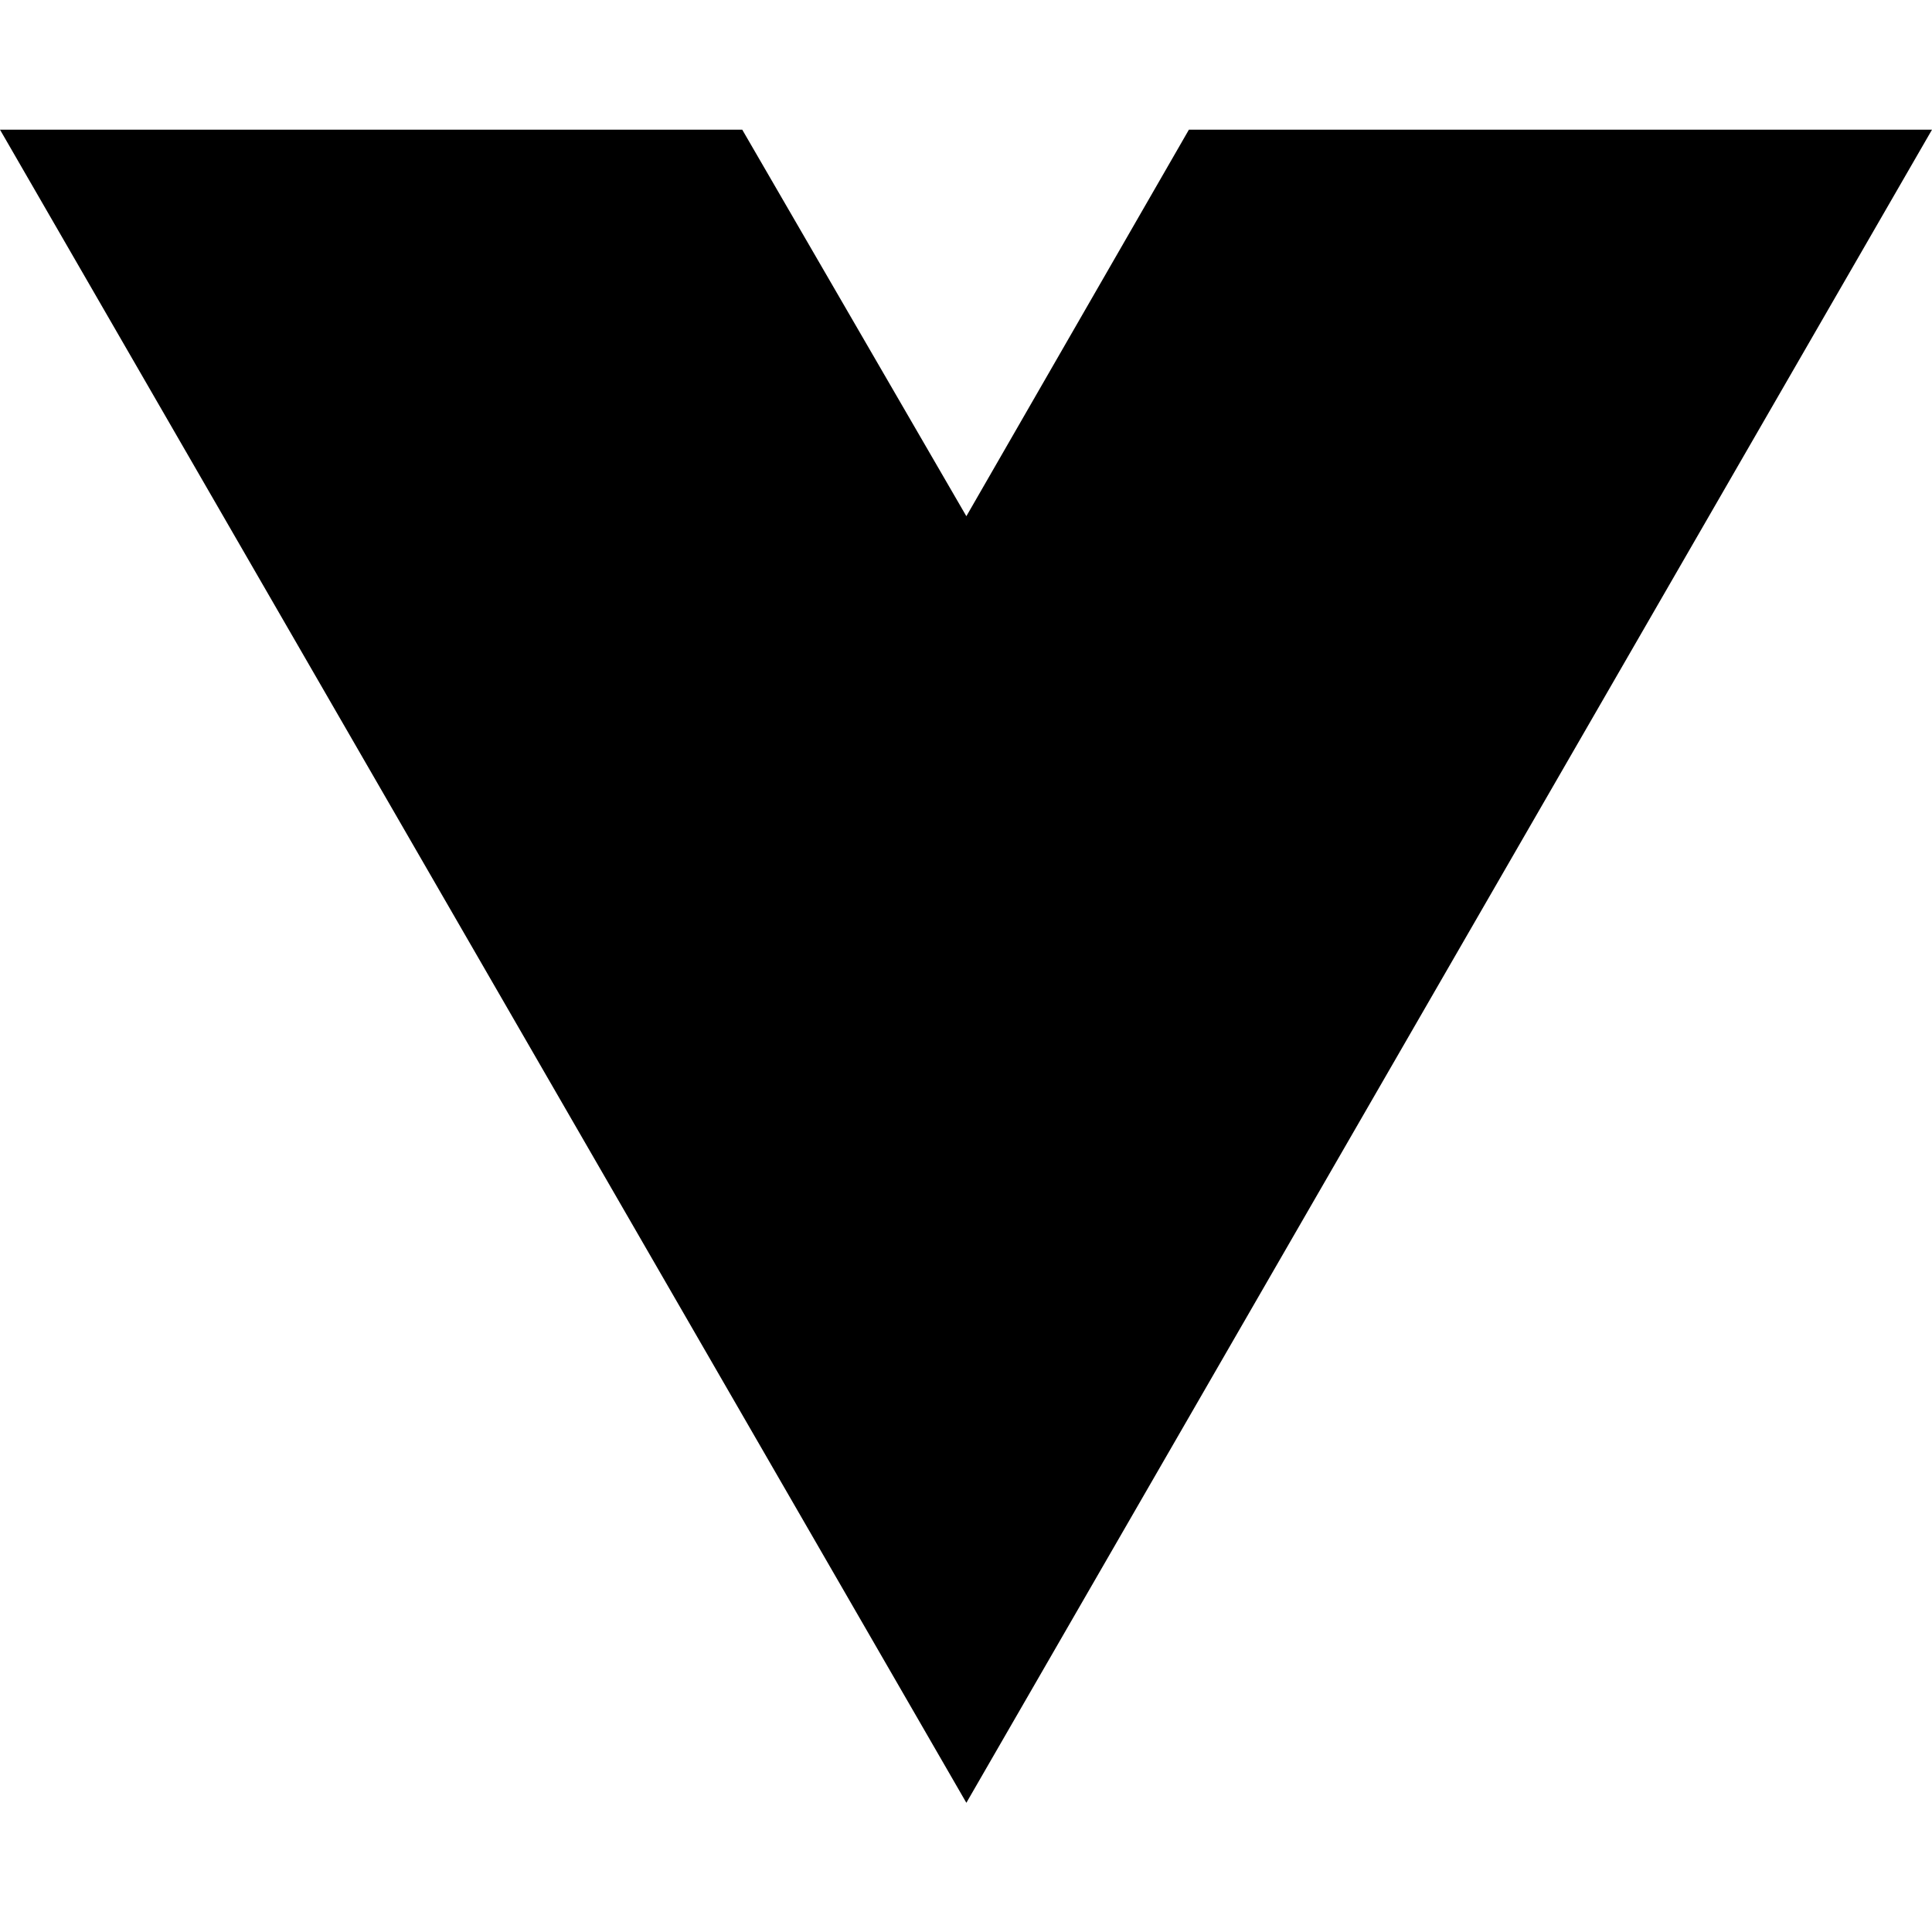
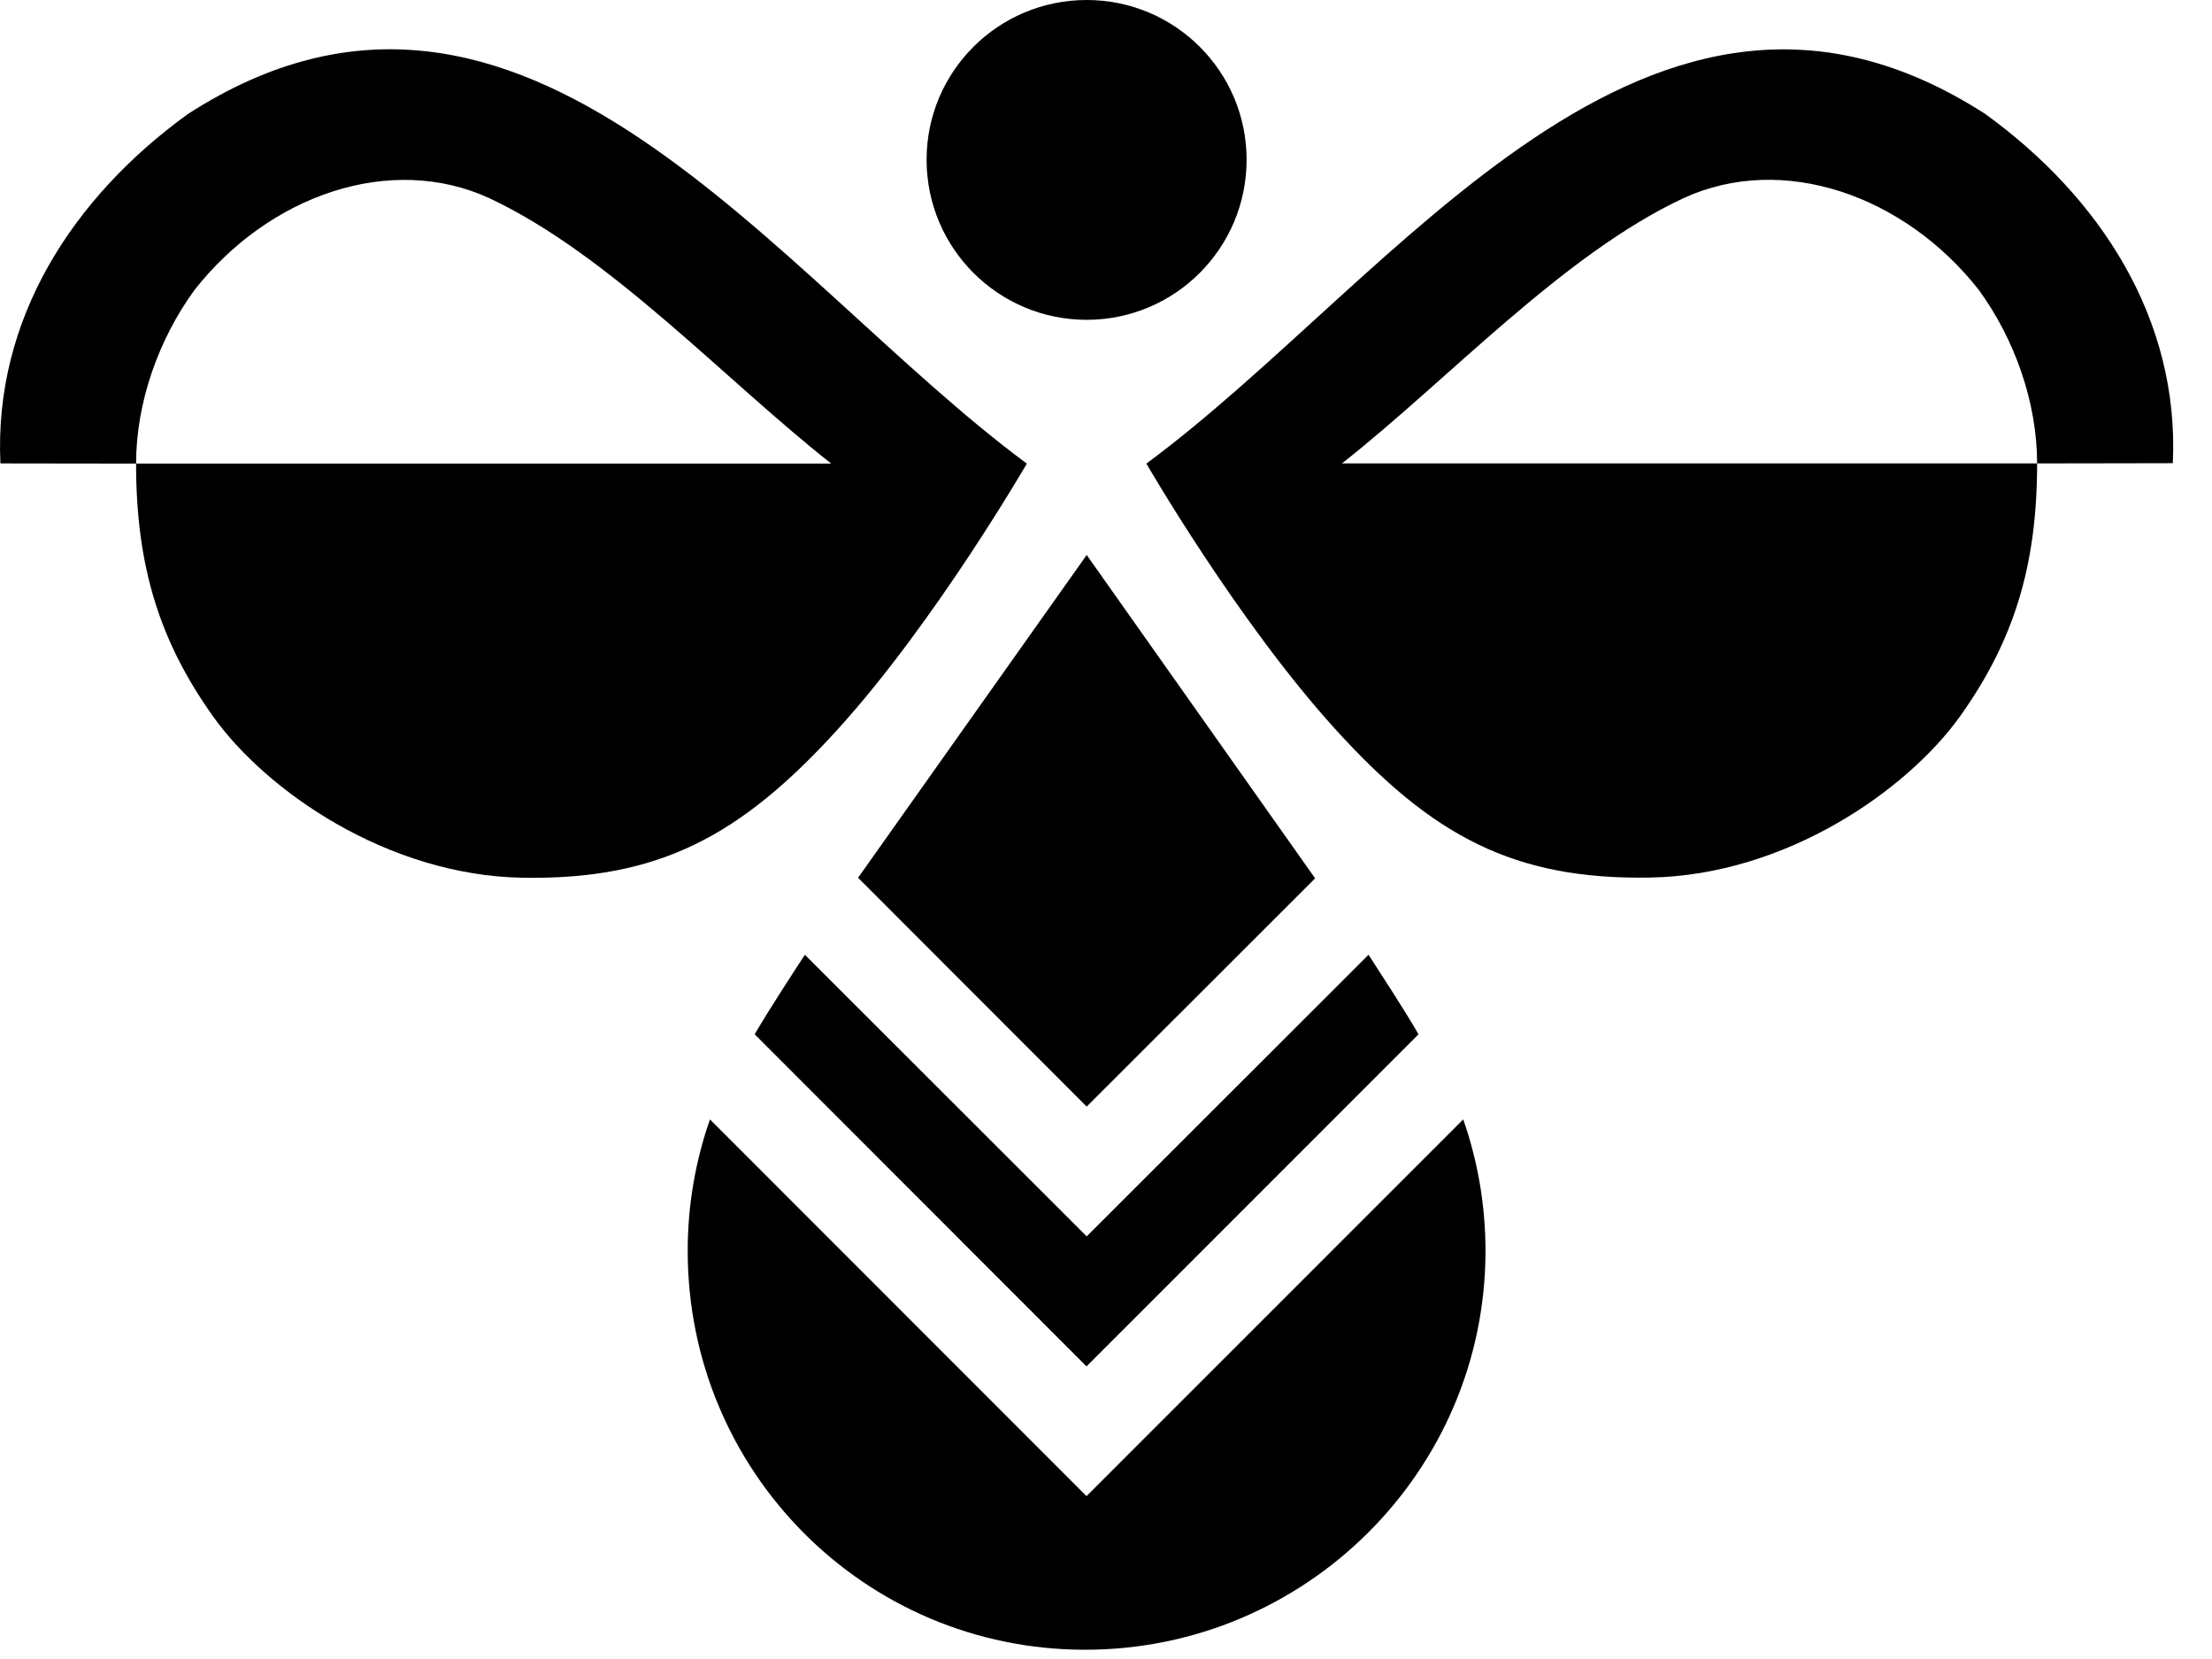
- <svg xmlns="http://www.w3.org/2000/svg" width="16" height="16" viewBox="0 0 16 16" fill="none">
-   <path d="M8.003 14.93L0 1.074H6.147L8.003 4.275L9.846 1.074H16L8.003 14.93Z" fill="black" />
+ <svg xmlns="http://www.w3.org/2000/svg" width="48px" height="36px" viewBox="0 0 48 36" version="1.1">
+   <g id="assets-/-logo-/-fifth-element" stroke="none" stroke-width="1" fill="none" fill-rule="evenodd">
+     <path d="M23.581,6.94 C25.496,6.94 27.051,5.385 27.051,3.466 C27.051,1.551 25.496,0 23.581,0 C21.662,0 20.107,1.551 20.107,3.466 C20.107,5.385 21.662,6.94 23.581,6.94 Z" id="Path" fill="#000000" />
+     <path d="M17.466,20.718 C17.235,21.073 16.718,21.859 16.376,22.444 L23.577,29.65 L30.782,22.444 C30.444,21.859 29.923,21.073 29.697,20.718 L23.581,26.829 L17.466,20.718 Z" id="Path" fill="#000000" />
+     <polygon id="Path" fill="#000000" points="18.62 19.047 23.581 24.013 28.538 19.06 23.581 12.043" />
+     <path d="M23.577,32.466 L15.406,24.291 C15.094,25.184 14.923,26.141 14.923,27.145 C14.923,31.927 18.765,35.799 23.547,35.799 C28.325,35.799 32.235,31.923 32.235,27.145 C32.235,26.145 32.064,25.184 31.752,24.291 L23.577,32.466 Z" id="Path" fill="#000000" />
+     <path d="M43.081,2.474 C35.791,-2.222 30.308,6.047 24.876,10.06 C24.876,10.06 26.855,13.487 28.97,15.816 C31.085,18.15 32.859,19.094 35.808,19.043 C38.756,18.991 41.393,17.145 42.543,15.53 C43.692,13.91 44.205,12.295 44.205,10.056 L29.12,10.056 C31.419,8.248 33.915,5.521 36.534,4.299 C38.684,3.312 41.321,4.235 42.936,6.286 C43.722,7.363 44.205,8.739 44.205,10.056 C45.372,10.056 46.496,10.051 47.15,10.051 C47.295,6.923 45.577,4.282 43.081,2.474 Z" id="Path" fill="#000000" />
+     <path d="M18.188,15.816 C20.303,13.483 22.282,10.06 22.282,10.06 C16.85,6.043 11.368,-2.226 4.077,2.474 C1.581,4.282 -0.137,6.923 0.009,10.056 C0.667,10.056 1.791,10.06 2.953,10.06 C2.953,8.744 3.436,7.368 4.222,6.291 C5.838,4.235 8.474,3.312 10.624,4.303 C13.239,5.53 15.739,8.252 18.038,10.06 L2.953,10.06 C2.953,12.295 3.466,13.915 4.615,15.534 C5.765,17.154 8.402,19 11.35,19.047 C14.299,19.094 16.073,18.145 18.188,15.816 Z" id="Path" fill="#000000" />
+   </g>
</svg>
